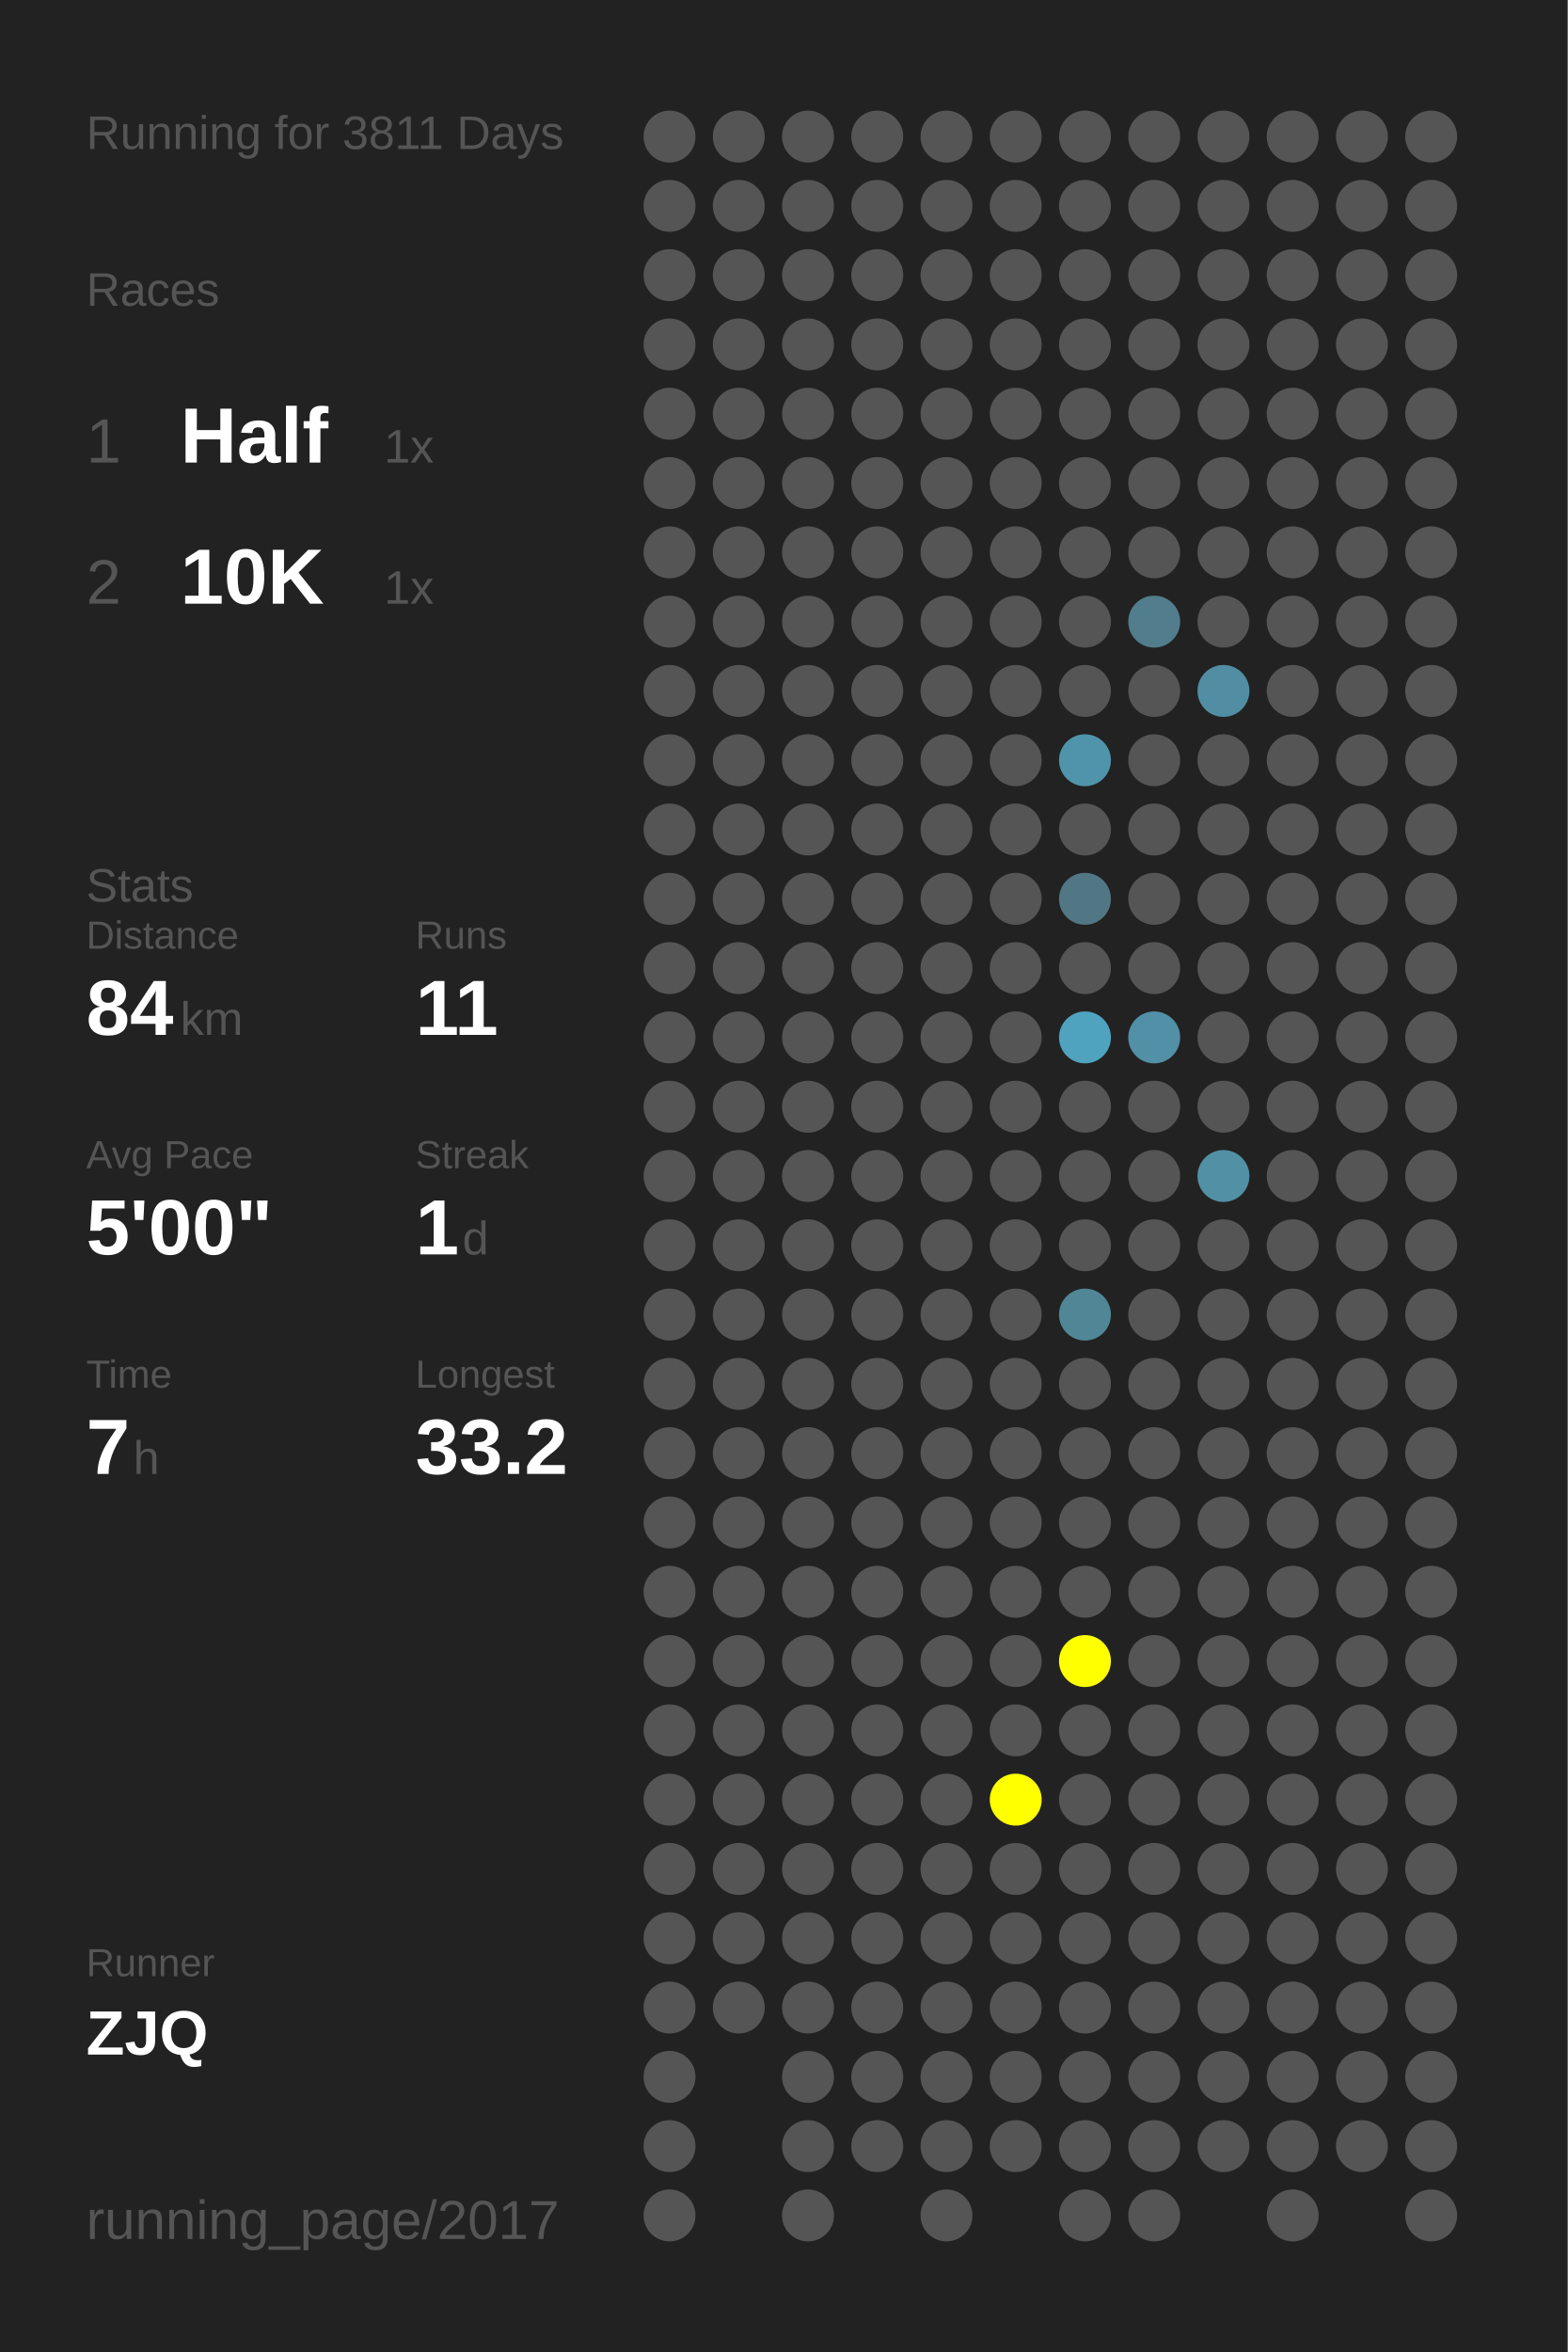
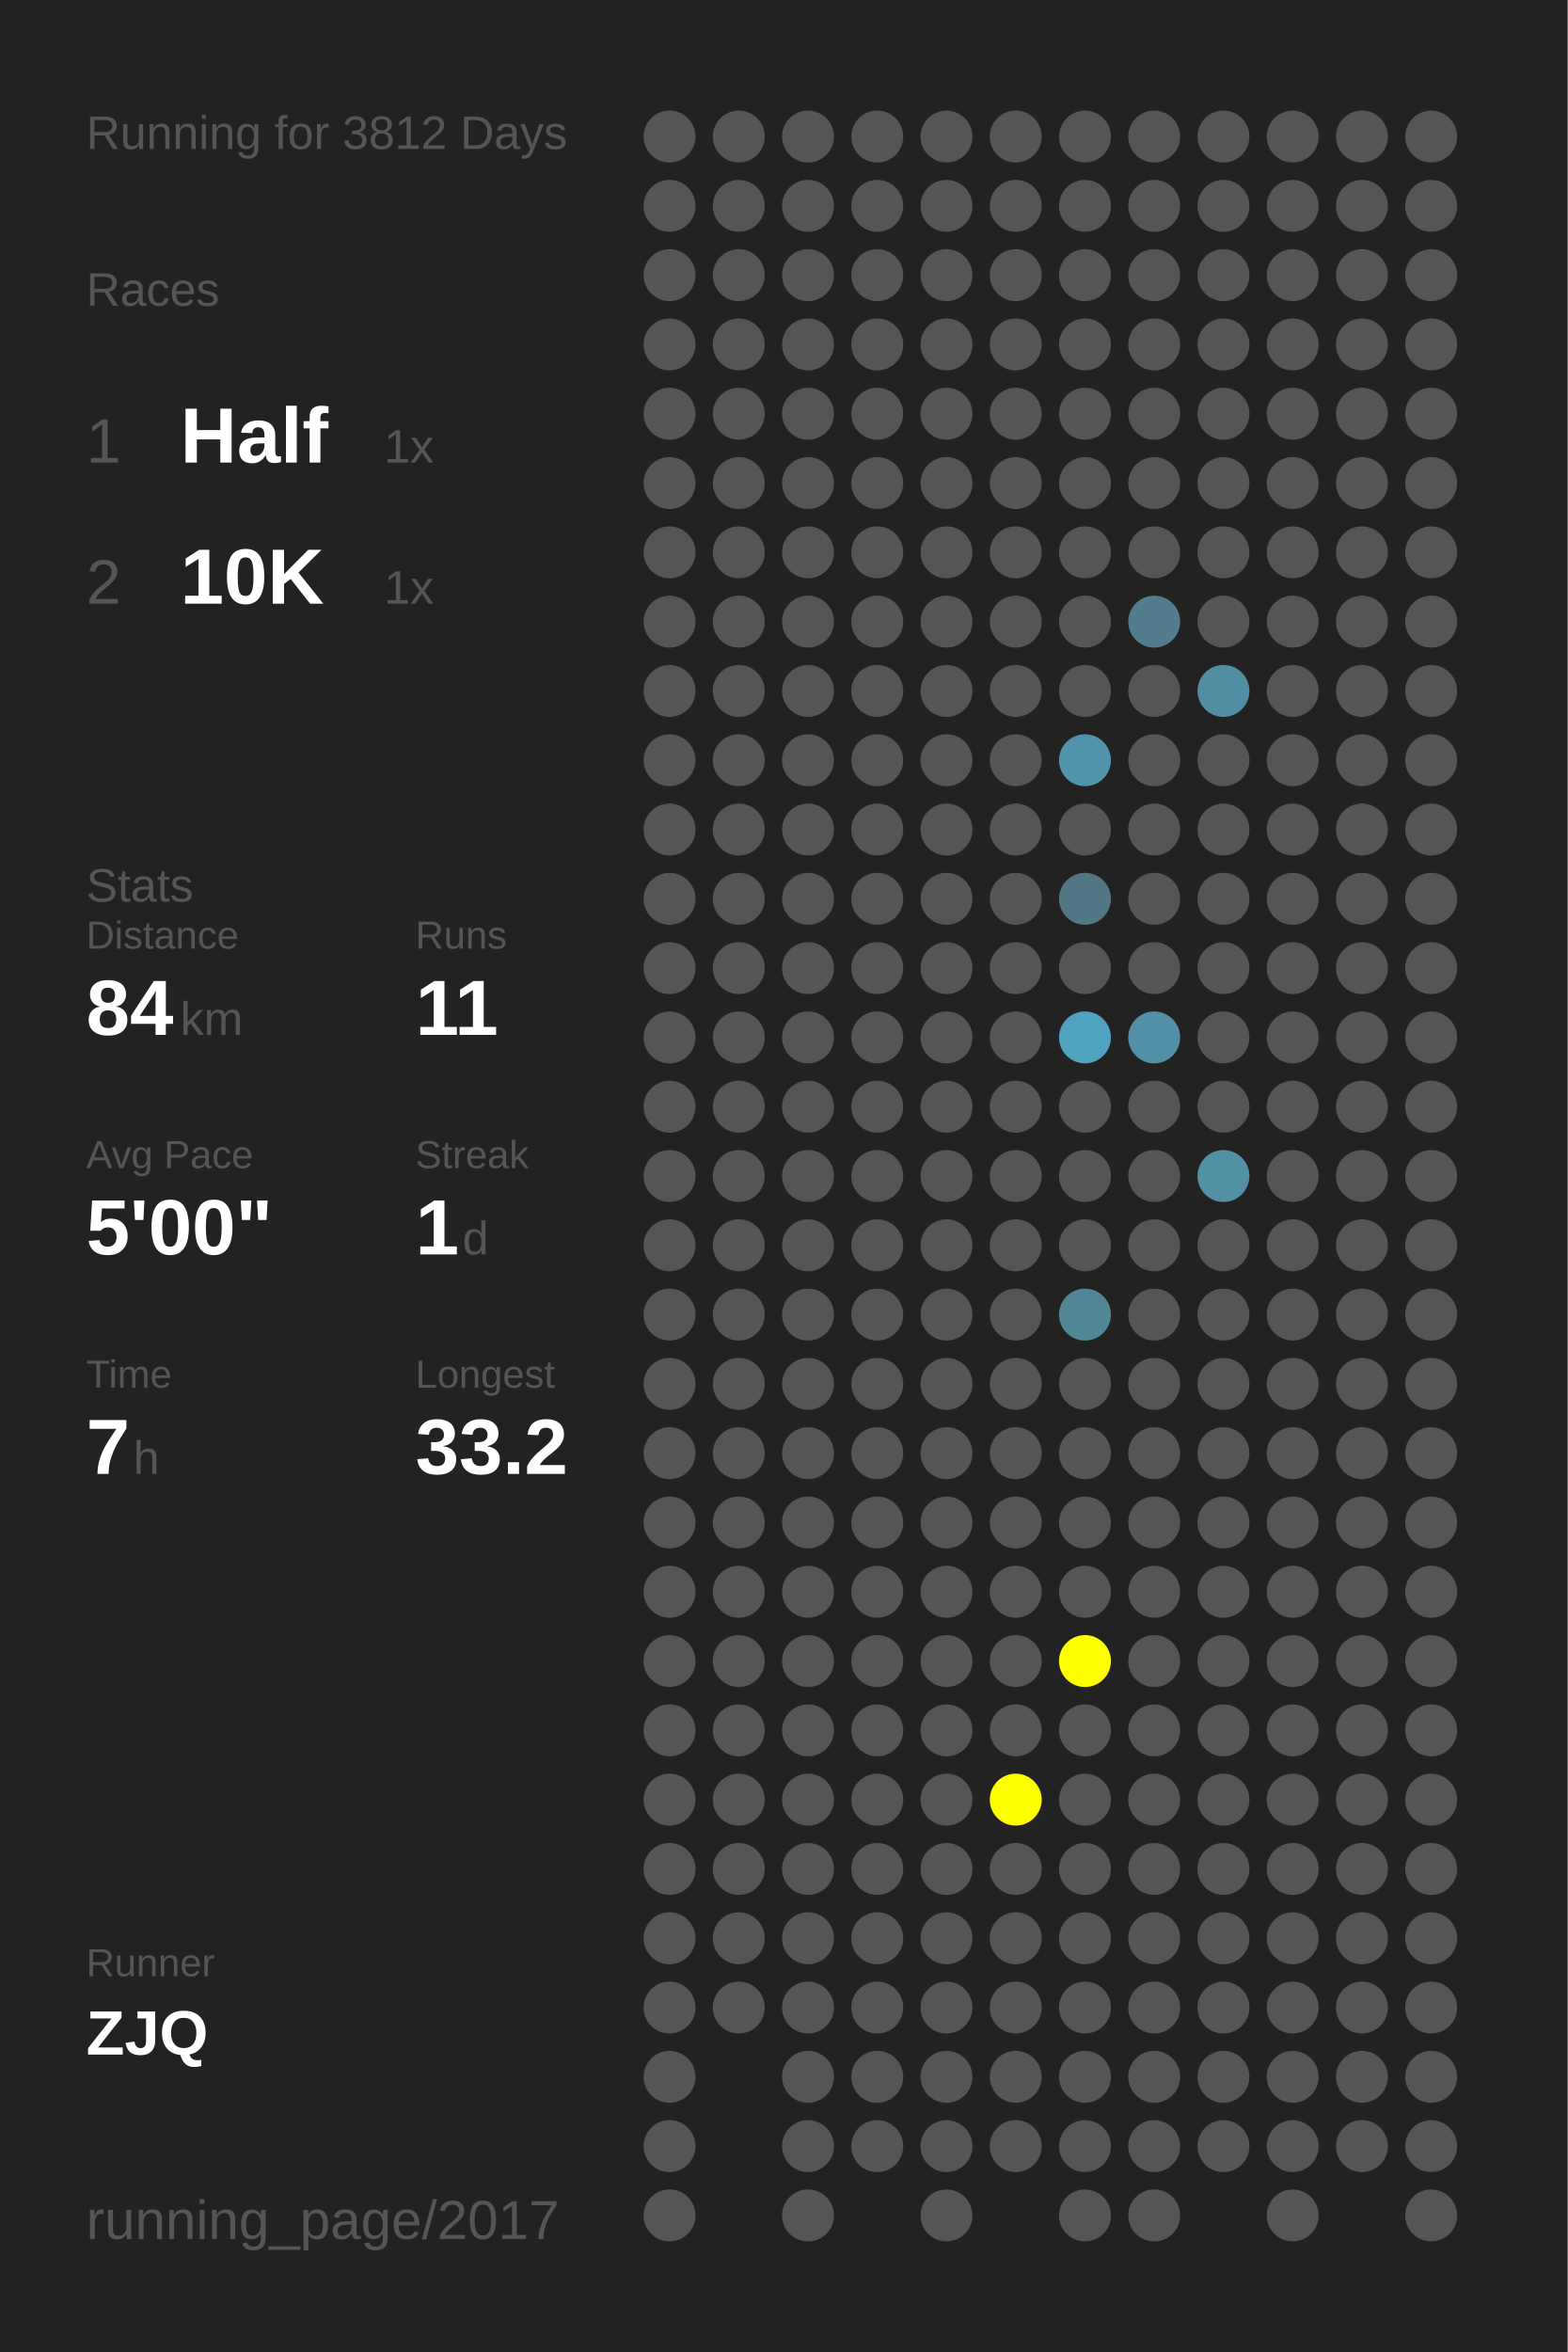
<svg xmlns="http://www.w3.org/2000/svg" baseProfile="full" height="300mm" version="1.1" viewBox="0,0,200,300" width="200mm">
  <defs />
  <rect fill="#222222" height="300" width="200" x="0" y="0" />
-   <text fill="#555555" style="font-size:6px; font-family:Arial;" x="11" y="19">Running for 3811 Days</text>
+   <text fill="#555555" style="font-size:6px; font-family:Arial;" x="11" y="19">Running for 3812 Days</text>
  <text fill="#555555" style="font-size:6px; font-family:Arial;" x="11" y="39">Races</text>
  <text fill="#555555" style="font-size:8px; font-family:Arial;" x="11" y="59">1</text>
  <text fill="#FFFFFF" style="font-size:10px; font-family:Arial; font-weight:bold;" x="23" y="59">Half</text>
  <text fill="#555555" style="font-size:6px; font-family:Arial;" x="49" y="59">1x</text>
  <text fill="#555555" style="font-size:8px; font-family:Arial;" x="11" y="77">2</text>
  <text fill="#FFFFFF" style="font-size:10px; font-family:Arial; font-weight:bold;" x="23" y="77">10K</text>
  <text fill="#555555" style="font-size:6px; font-family:Arial;" x="49" y="77">1x</text>
  <text fill="#555555" style="font-size:6px; font-family:Arial;" x="11" y="115">Stats</text>
  <text fill="#555555" style="font-size:5px; font-family:Arial;" x="11" y="121">Distance</text>
  <text fill="#FFFFFF" style="font-size:10px; font-family:Arial; font-weight:bold;" x="11" y="132">84</text>
  <text fill="#555555" style="font-size:6px; font-family:Arial;" x="23" y="132">km</text>
  <text fill="#555555" style="font-size:5px; font-family:Arial;" x="53" y="121">Runs</text>
  <text fill="#FFFFFF" style="font-size:10px; font-family:Arial; font-weight:bold;" x="53" y="132">11</text>
  <text fill="#555555" style="font-size:5px; font-family:Arial;" x="11" y="149">Avg Pace</text>
  <text fill="#FFFFFF" style="font-size:10px; font-family:Arial; font-weight:bold;" x="11" y="160">5'00"</text>
  <text fill="#555555" style="font-size:5px; font-family:Arial;" x="53" y="149">Streak</text>
  <text fill="#FFFFFF" style="font-size:10px; font-family:Arial; font-weight:bold;" x="53" y="160">1</text>
  <text fill="#555555" style="font-size:6px; font-family:Arial;" x="59" y="160">d</text>
  <text fill="#555555" style="font-size:5px; font-family:Arial;" x="11" y="177">Time</text>
  <text fill="#FFFFFF" style="font-size:10px; font-family:Arial; font-weight:bold;" x="11" y="188">7</text>
  <text fill="#555555" style="font-size:6px; font-family:Arial;" x="17" y="188">h</text>
  <text fill="#555555" style="font-size:5px; font-family:Arial;" x="53" y="177">Longest</text>
  <text fill="#FFFFFF" style="font-size:10px; font-family:Arial; font-weight:bold;" x="53" y="188">33.2</text>
  <text fill="#555555" style="font-size:5px; font-family:Arial;" x="11" y="252.065">Runner</text>
  <text fill="#FFFFFF" style="font-size:8px; font-family:Arial; font-weight:bold;" x="11" y="262.065">ZJQ</text>
  <text fill="#555555" style="font-size:7px; font-family:Arial;" x="11" y="285.581">running_page/2017</text>
  <circle cx="85.417" cy="17.419" fill="#555555" r="3.312" />
  <circle cx="85.417" cy="26.258" fill="#555555" r="3.312" />
  <circle cx="85.417" cy="35.097" fill="#555555" r="3.312" />
  <circle cx="85.417" cy="43.935" fill="#555555" r="3.312" />
  <circle cx="85.417" cy="52.774" fill="#555555" r="3.312" />
  <circle cx="85.417" cy="61.613" fill="#555555" r="3.312" />
  <circle cx="85.417" cy="70.452" fill="#555555" r="3.312" />
  <circle cx="85.417" cy="79.29" fill="#555555" r="3.312" />
  <circle cx="85.417" cy="88.129" fill="#555555" r="3.312" />
  <circle cx="85.417" cy="96.968" fill="#555555" r="3.312" />
  <circle cx="85.417" cy="105.806" fill="#555555" r="3.312" />
  <circle cx="85.417" cy="114.645" fill="#555555" r="3.312" />
  <circle cx="85.417" cy="123.484" fill="#555555" r="3.312" />
  <circle cx="85.417" cy="132.323" fill="#555555" r="3.312" />
  <circle cx="85.417" cy="141.161" fill="#555555" r="3.312" />
  <circle cx="85.417" cy="150" fill="#555555" r="3.312" />
  <circle cx="85.417" cy="158.839" fill="#555555" r="3.312" />
  <circle cx="85.417" cy="167.677" fill="#555555" r="3.312" />
  <circle cx="85.417" cy="176.516" fill="#555555" r="3.312" />
  <circle cx="85.417" cy="185.355" fill="#555555" r="3.312" />
  <circle cx="85.417" cy="194.194" fill="#555555" r="3.312" />
  <circle cx="85.417" cy="203.032" fill="#555555" r="3.312" />
  <circle cx="85.417" cy="211.871" fill="#555555" r="3.312" />
  <circle cx="85.417" cy="220.71" fill="#555555" r="3.312" />
  <circle cx="85.417" cy="229.548" fill="#555555" r="3.312" />
  <circle cx="85.417" cy="238.387" fill="#555555" r="3.312" />
  <circle cx="85.417" cy="247.226" fill="#555555" r="3.312" />
  <circle cx="85.417" cy="256.065" fill="#555555" r="3.312" />
  <circle cx="85.417" cy="264.903" fill="#555555" r="3.312" />
  <circle cx="85.417" cy="273.742" fill="#555555" r="3.312" />
  <circle cx="85.417" cy="282.581" fill="#555555" r="3.312" />
  <circle cx="94.25" cy="17.419" fill="#555555" r="3.312" />
  <circle cx="94.25" cy="26.258" fill="#555555" r="3.312" />
  <circle cx="94.25" cy="35.097" fill="#555555" r="3.312" />
  <circle cx="94.25" cy="43.935" fill="#555555" r="3.312" />
  <circle cx="94.25" cy="52.774" fill="#555555" r="3.312" />
  <circle cx="94.25" cy="61.613" fill="#555555" r="3.312" />
  <circle cx="94.25" cy="70.452" fill="#555555" r="3.312" />
  <circle cx="94.25" cy="79.29" fill="#555555" r="3.312" />
  <circle cx="94.25" cy="88.129" fill="#555555" r="3.312" />
  <circle cx="94.25" cy="96.968" fill="#555555" r="3.312" />
  <circle cx="94.25" cy="105.806" fill="#555555" r="3.312" />
  <circle cx="94.25" cy="114.645" fill="#555555" r="3.312" />
  <circle cx="94.25" cy="123.484" fill="#555555" r="3.312" />
  <circle cx="94.25" cy="132.323" fill="#555555" r="3.312" />
  <circle cx="94.25" cy="141.161" fill="#555555" r="3.312" />
  <circle cx="94.25" cy="150" fill="#555555" r="3.312" />
  <circle cx="94.25" cy="158.839" fill="#555555" r="3.312" />
  <circle cx="94.25" cy="167.677" fill="#555555" r="3.312" />
  <circle cx="94.25" cy="176.516" fill="#555555" r="3.312" />
  <circle cx="94.25" cy="185.355" fill="#555555" r="3.312" />
  <circle cx="94.25" cy="194.194" fill="#555555" r="3.312" />
  <circle cx="94.25" cy="203.032" fill="#555555" r="3.312" />
  <circle cx="94.25" cy="211.871" fill="#555555" r="3.312" />
  <circle cx="94.25" cy="220.71" fill="#555555" r="3.312" />
  <circle cx="94.25" cy="229.548" fill="#555555" r="3.312" />
  <circle cx="94.25" cy="238.387" fill="#555555" r="3.312" />
  <circle cx="94.25" cy="247.226" fill="#555555" r="3.312" />
  <circle cx="94.25" cy="256.065" fill="#555555" r="3.312" />
  <circle cx="103.083" cy="17.419" fill="#555555" r="3.312" />
  <circle cx="103.083" cy="26.258" fill="#555555" r="3.312" />
  <circle cx="103.083" cy="35.097" fill="#555555" r="3.312" />
  <circle cx="103.083" cy="43.935" fill="#555555" r="3.312" />
  <circle cx="103.083" cy="52.774" fill="#555555" r="3.312" />
  <circle cx="103.083" cy="61.613" fill="#555555" r="3.312" />
  <circle cx="103.083" cy="70.452" fill="#555555" r="3.312" />
  <circle cx="103.083" cy="79.29" fill="#555555" r="3.312" />
  <circle cx="103.083" cy="88.129" fill="#555555" r="3.312" />
  <circle cx="103.083" cy="96.968" fill="#555555" r="3.312" />
  <circle cx="103.083" cy="105.806" fill="#555555" r="3.312" />
  <circle cx="103.083" cy="114.645" fill="#555555" r="3.312" />
  <circle cx="103.083" cy="123.484" fill="#555555" r="3.312" />
  <circle cx="103.083" cy="132.323" fill="#555555" r="3.312" />
  <circle cx="103.083" cy="141.161" fill="#555555" r="3.312" />
  <circle cx="103.083" cy="150" fill="#555555" r="3.312" />
  <circle cx="103.083" cy="158.839" fill="#555555" r="3.312" />
  <circle cx="103.083" cy="167.677" fill="#555555" r="3.312" />
  <circle cx="103.083" cy="176.516" fill="#555555" r="3.312" />
  <circle cx="103.083" cy="185.355" fill="#555555" r="3.312" />
  <circle cx="103.083" cy="194.194" fill="#555555" r="3.312" />
  <circle cx="103.083" cy="203.032" fill="#555555" r="3.312" />
  <circle cx="103.083" cy="211.871" fill="#555555" r="3.312" />
  <circle cx="103.083" cy="220.71" fill="#555555" r="3.312" />
  <circle cx="103.083" cy="229.548" fill="#555555" r="3.312" />
  <circle cx="103.083" cy="238.387" fill="#555555" r="3.312" />
  <circle cx="103.083" cy="247.226" fill="#555555" r="3.312" />
  <circle cx="103.083" cy="256.065" fill="#555555" r="3.312" />
  <circle cx="103.083" cy="264.903" fill="#555555" r="3.312" />
  <circle cx="103.083" cy="273.742" fill="#555555" r="3.312" />
  <circle cx="103.083" cy="282.581" fill="#555555" r="3.312" />
  <circle cx="111.917" cy="17.419" fill="#555555" r="3.312" />
  <circle cx="111.917" cy="26.258" fill="#555555" r="3.312" />
  <circle cx="111.917" cy="35.097" fill="#555555" r="3.312" />
  <circle cx="111.917" cy="43.935" fill="#555555" r="3.312" />
  <circle cx="111.917" cy="52.774" fill="#555555" r="3.312" />
  <circle cx="111.917" cy="61.613" fill="#555555" r="3.312" />
  <circle cx="111.917" cy="70.452" fill="#555555" r="3.312" />
  <circle cx="111.917" cy="79.29" fill="#555555" r="3.312" />
  <circle cx="111.917" cy="88.129" fill="#555555" r="3.312" />
  <circle cx="111.917" cy="96.968" fill="#555555" r="3.312" />
  <circle cx="111.917" cy="105.806" fill="#555555" r="3.312" />
  <circle cx="111.917" cy="114.645" fill="#555555" r="3.312" />
  <circle cx="111.917" cy="123.484" fill="#555555" r="3.312" />
  <circle cx="111.917" cy="132.323" fill="#555555" r="3.312" />
  <circle cx="111.917" cy="141.161" fill="#555555" r="3.312" />
  <circle cx="111.917" cy="150" fill="#555555" r="3.312" />
  <circle cx="111.917" cy="158.839" fill="#555555" r="3.312" />
  <circle cx="111.917" cy="167.677" fill="#555555" r="3.312" />
  <circle cx="111.917" cy="176.516" fill="#555555" r="3.312" />
  <circle cx="111.917" cy="185.355" fill="#555555" r="3.312" />
  <circle cx="111.917" cy="194.194" fill="#555555" r="3.312" />
  <circle cx="111.917" cy="203.032" fill="#555555" r="3.312" />
  <circle cx="111.917" cy="211.871" fill="#555555" r="3.312" />
  <circle cx="111.917" cy="220.71" fill="#555555" r="3.312" />
  <circle cx="111.917" cy="229.548" fill="#555555" r="3.312" />
  <circle cx="111.917" cy="238.387" fill="#555555" r="3.312" />
  <circle cx="111.917" cy="247.226" fill="#555555" r="3.312" />
  <circle cx="111.917" cy="256.065" fill="#555555" r="3.312" />
  <circle cx="111.917" cy="264.903" fill="#555555" r="3.312" />
  <circle cx="111.917" cy="273.742" fill="#555555" r="3.312" />
  <circle cx="120.75" cy="17.419" fill="#555555" r="3.312" />
  <circle cx="120.75" cy="26.258" fill="#555555" r="3.312" />
  <circle cx="120.75" cy="35.097" fill="#555555" r="3.312" />
  <circle cx="120.75" cy="43.935" fill="#555555" r="3.312" />
  <circle cx="120.75" cy="52.774" fill="#555555" r="3.312" />
  <circle cx="120.75" cy="61.613" fill="#555555" r="3.312" />
  <circle cx="120.75" cy="70.452" fill="#555555" r="3.312" />
  <circle cx="120.75" cy="79.29" fill="#555555" r="3.312" />
  <circle cx="120.75" cy="88.129" fill="#555555" r="3.312" />
  <circle cx="120.75" cy="96.968" fill="#555555" r="3.312" />
  <circle cx="120.75" cy="105.806" fill="#555555" r="3.312" />
  <circle cx="120.75" cy="114.645" fill="#555555" r="3.312" />
  <circle cx="120.75" cy="123.484" fill="#555555" r="3.312" />
  <circle cx="120.75" cy="132.323" fill="#555555" r="3.312" />
  <circle cx="120.75" cy="141.161" fill="#555555" r="3.312" />
  <circle cx="120.75" cy="150" fill="#555555" r="3.312" />
  <circle cx="120.75" cy="158.839" fill="#555555" r="3.312" />
  <circle cx="120.75" cy="167.677" fill="#555555" r="3.312" />
  <circle cx="120.75" cy="176.516" fill="#555555" r="3.312" />
  <circle cx="120.75" cy="185.355" fill="#555555" r="3.312" />
  <circle cx="120.75" cy="194.194" fill="#555555" r="3.312" />
  <circle cx="120.75" cy="203.032" fill="#555555" r="3.312" />
  <circle cx="120.75" cy="211.871" fill="#555555" r="3.312" />
  <circle cx="120.75" cy="220.71" fill="#555555" r="3.312" />
  <circle cx="120.75" cy="229.548" fill="#555555" r="3.312" />
  <circle cx="120.75" cy="238.387" fill="#555555" r="3.312" />
  <circle cx="120.75" cy="247.226" fill="#555555" r="3.312" />
  <circle cx="120.75" cy="256.065" fill="#555555" r="3.312" />
  <circle cx="120.75" cy="264.903" fill="#555555" r="3.312" />
  <circle cx="120.75" cy="273.742" fill="#555555" r="3.312" />
  <circle cx="120.75" cy="282.581" fill="#555555" r="3.312" />
  <circle cx="129.583" cy="17.419" fill="#555555" r="3.312" />
  <circle cx="129.583" cy="26.258" fill="#555555" r="3.312" />
  <circle cx="129.583" cy="35.097" fill="#555555" r="3.312" />
  <circle cx="129.583" cy="43.935" fill="#555555" r="3.312" />
  <circle cx="129.583" cy="52.774" fill="#555555" r="3.312" />
  <circle cx="129.583" cy="61.613" fill="#555555" r="3.312" />
  <circle cx="129.583" cy="70.452" fill="#555555" r="3.312" />
  <circle cx="129.583" cy="79.29" fill="#555555" r="3.312" />
  <circle cx="129.583" cy="88.129" fill="#555555" r="3.312" />
  <circle cx="129.583" cy="96.968" fill="#555555" r="3.312" />
  <circle cx="129.583" cy="105.806" fill="#555555" r="3.312" />
  <circle cx="129.583" cy="114.645" fill="#555555" r="3.312" />
  <circle cx="129.583" cy="123.484" fill="#555555" r="3.312" />
  <circle cx="129.583" cy="132.323" fill="#555555" r="3.312" />
  <circle cx="129.583" cy="141.161" fill="#555555" r="3.312" />
  <circle cx="129.583" cy="150" fill="#555555" r="3.312" />
  <circle cx="129.583" cy="158.839" fill="#555555" r="3.312" />
  <circle cx="129.583" cy="167.677" fill="#555555" r="3.312" />
  <circle cx="129.583" cy="176.516" fill="#555555" r="3.312" />
  <circle cx="129.583" cy="185.355" fill="#555555" r="3.312" />
  <circle cx="129.583" cy="194.194" fill="#555555" r="3.312" />
  <circle cx="129.583" cy="203.032" fill="#555555" r="3.312" />
  <circle cx="129.583" cy="211.871" fill="#555555" r="3.312" />
  <circle cx="129.583" cy="220.71" fill="#555555" r="3.312" />
  <circle cx="129.583" cy="229.548" fill="#FFFF00" r="3.312" />
  <circle cx="129.583" cy="238.387" fill="#555555" r="3.312" />
  <circle cx="129.583" cy="247.226" fill="#555555" r="3.312" />
  <circle cx="129.583" cy="256.065" fill="#555555" r="3.312" />
  <circle cx="129.583" cy="264.903" fill="#555555" r="3.312" />
  <circle cx="129.583" cy="273.742" fill="#555555" r="3.312" />
  <circle cx="138.417" cy="17.419" fill="#555555" r="3.312" />
  <circle cx="138.417" cy="26.258" fill="#555555" r="3.312" />
  <circle cx="138.417" cy="35.097" fill="#555555" r="3.312" />
  <circle cx="138.417" cy="43.935" fill="#555555" r="3.312" />
  <circle cx="138.417" cy="52.774" fill="#555555" r="3.312" />
  <circle cx="138.417" cy="61.613" fill="#555555" r="3.312" />
  <circle cx="138.417" cy="70.452" fill="#555555" r="3.312" />
  <circle cx="138.417" cy="79.29" fill="#555555" r="3.312" />
  <circle cx="138.417" cy="88.129" fill="#555555" r="3.312" />
  <circle cx="138.417" cy="96.968" fill="#5094ab" r="3.312" />
  <circle cx="138.417" cy="105.806" fill="#555555" r="3.312" />
  <circle cx="138.417" cy="114.645" fill="#527784" r="3.312" />
  <circle cx="138.417" cy="123.484" fill="#555555" r="3.312" />
  <circle cx="138.417" cy="132.323" fill="#50a3bf" r="3.312" />
  <circle cx="138.417" cy="141.161" fill="#555555" r="3.312" />
  <circle cx="138.417" cy="150" fill="#555555" r="3.312" />
  <circle cx="138.417" cy="158.839" fill="#555555" r="3.312" />
  <circle cx="138.417" cy="167.677" fill="#518697" r="3.312" />
  <circle cx="138.417" cy="176.516" fill="#555555" r="3.312" />
  <circle cx="138.417" cy="185.355" fill="#555555" r="3.312" />
  <circle cx="138.417" cy="194.194" fill="#555555" r="3.312" />
  <circle cx="138.417" cy="203.032" fill="#555555" r="3.312" />
  <circle cx="138.417" cy="211.871" fill="#FFFF00" r="3.312" />
  <circle cx="138.417" cy="220.71" fill="#555555" r="3.312" />
  <circle cx="138.417" cy="229.548" fill="#555555" r="3.312" />
  <circle cx="138.417" cy="238.387" fill="#555555" r="3.312" />
  <circle cx="138.417" cy="247.226" fill="#555555" r="3.312" />
  <circle cx="138.417" cy="256.065" fill="#555555" r="3.312" />
  <circle cx="138.417" cy="264.903" fill="#555555" r="3.312" />
  <circle cx="138.417" cy="273.742" fill="#555555" r="3.312" />
  <circle cx="138.417" cy="282.581" fill="#555555" r="3.312" />
  <circle cx="147.25" cy="17.419" fill="#555555" r="3.312" />
  <circle cx="147.25" cy="26.258" fill="#555555" r="3.312" />
  <circle cx="147.25" cy="35.097" fill="#555555" r="3.312" />
  <circle cx="147.25" cy="43.935" fill="#555555" r="3.312" />
  <circle cx="147.25" cy="52.774" fill="#555555" r="3.312" />
  <circle cx="147.25" cy="61.613" fill="#555555" r="3.312" />
  <circle cx="147.25" cy="70.452" fill="#555555" r="3.312" />
  <circle cx="147.25" cy="79.29" fill="#527d8c" r="3.312" />
  <circle cx="147.25" cy="88.129" fill="#555555" r="3.312" />
  <circle cx="147.25" cy="96.968" fill="#555555" r="3.312" />
  <circle cx="147.25" cy="105.806" fill="#555555" r="3.312" />
  <circle cx="147.25" cy="114.645" fill="#555555" r="3.312" />
  <circle cx="147.25" cy="123.484" fill="#555555" r="3.312" />
  <circle cx="147.25" cy="132.323" fill="#5190a6" r="3.312" />
  <circle cx="147.25" cy="141.161" fill="#555555" r="3.312" />
  <circle cx="147.25" cy="150" fill="#555555" r="3.312" />
  <circle cx="147.25" cy="158.839" fill="#555555" r="3.312" />
  <circle cx="147.25" cy="167.677" fill="#555555" r="3.312" />
  <circle cx="147.25" cy="176.516" fill="#555555" r="3.312" />
  <circle cx="147.25" cy="185.355" fill="#555555" r="3.312" />
  <circle cx="147.25" cy="194.194" fill="#555555" r="3.312" />
  <circle cx="147.25" cy="203.032" fill="#555555" r="3.312" />
  <circle cx="147.25" cy="211.871" fill="#555555" r="3.312" />
  <circle cx="147.25" cy="220.71" fill="#555555" r="3.312" />
  <circle cx="147.25" cy="229.548" fill="#555555" r="3.312" />
  <circle cx="147.25" cy="238.387" fill="#555555" r="3.312" />
  <circle cx="147.25" cy="247.226" fill="#555555" r="3.312" />
  <circle cx="147.25" cy="256.065" fill="#555555" r="3.312" />
  <circle cx="147.25" cy="264.903" fill="#555555" r="3.312" />
  <circle cx="147.25" cy="273.742" fill="#555555" r="3.312" />
  <circle cx="147.25" cy="282.581" fill="#555555" r="3.312" />
  <circle cx="156.083" cy="17.419" fill="#555555" r="3.312" />
  <circle cx="156.083" cy="26.258" fill="#555555" r="3.312" />
  <circle cx="156.083" cy="35.097" fill="#555555" r="3.312" />
  <circle cx="156.083" cy="43.935" fill="#555555" r="3.312" />
  <circle cx="156.083" cy="52.774" fill="#555555" r="3.312" />
  <circle cx="156.083" cy="61.613" fill="#555555" r="3.312" />
  <circle cx="156.083" cy="70.452" fill="#555555" r="3.312" />
  <circle cx="156.083" cy="79.29" fill="#555555" r="3.312" />
  <circle cx="156.083" cy="88.129" fill="#518ea3" r="3.312" />
  <circle cx="156.083" cy="96.968" fill="#555555" r="3.312" />
  <circle cx="156.083" cy="105.806" fill="#555555" r="3.312" />
  <circle cx="156.083" cy="114.645" fill="#555555" r="3.312" />
  <circle cx="156.083" cy="123.484" fill="#555555" r="3.312" />
  <circle cx="156.083" cy="132.323" fill="#555555" r="3.312" />
  <circle cx="156.083" cy="141.161" fill="#555555" r="3.312" />
  <circle cx="156.083" cy="150" fill="#5190a5" r="3.312" />
  <circle cx="156.083" cy="158.839" fill="#555555" r="3.312" />
  <circle cx="156.083" cy="167.677" fill="#555555" r="3.312" />
  <circle cx="156.083" cy="176.516" fill="#555555" r="3.312" />
  <circle cx="156.083" cy="185.355" fill="#555555" r="3.312" />
  <circle cx="156.083" cy="194.194" fill="#555555" r="3.312" />
  <circle cx="156.083" cy="203.032" fill="#555555" r="3.312" />
  <circle cx="156.083" cy="211.871" fill="#555555" r="3.312" />
  <circle cx="156.083" cy="220.71" fill="#555555" r="3.312" />
  <circle cx="156.083" cy="229.548" fill="#555555" r="3.312" />
  <circle cx="156.083" cy="238.387" fill="#555555" r="3.312" />
  <circle cx="156.083" cy="247.226" fill="#555555" r="3.312" />
  <circle cx="156.083" cy="256.065" fill="#555555" r="3.312" />
  <circle cx="156.083" cy="264.903" fill="#555555" r="3.312" />
  <circle cx="156.083" cy="273.742" fill="#555555" r="3.312" />
  <circle cx="164.917" cy="17.419" fill="#555555" r="3.312" />
  <circle cx="164.917" cy="26.258" fill="#555555" r="3.312" />
  <circle cx="164.917" cy="35.097" fill="#555555" r="3.312" />
  <circle cx="164.917" cy="43.935" fill="#555555" r="3.312" />
  <circle cx="164.917" cy="52.774" fill="#555555" r="3.312" />
  <circle cx="164.917" cy="61.613" fill="#555555" r="3.312" />
  <circle cx="164.917" cy="70.452" fill="#555555" r="3.312" />
  <circle cx="164.917" cy="79.29" fill="#555555" r="3.312" />
  <circle cx="164.917" cy="88.129" fill="#555555" r="3.312" />
  <circle cx="164.917" cy="96.968" fill="#555555" r="3.312" />
  <circle cx="164.917" cy="105.806" fill="#555555" r="3.312" />
  <circle cx="164.917" cy="114.645" fill="#555555" r="3.312" />
  <circle cx="164.917" cy="123.484" fill="#555555" r="3.312" />
  <circle cx="164.917" cy="132.323" fill="#555555" r="3.312" />
  <circle cx="164.917" cy="141.161" fill="#555555" r="3.312" />
  <circle cx="164.917" cy="150" fill="#555555" r="3.312" />
  <circle cx="164.917" cy="158.839" fill="#555555" r="3.312" />
  <circle cx="164.917" cy="167.677" fill="#555555" r="3.312" />
  <circle cx="164.917" cy="176.516" fill="#555555" r="3.312" />
  <circle cx="164.917" cy="185.355" fill="#555555" r="3.312" />
  <circle cx="164.917" cy="194.194" fill="#555555" r="3.312" />
  <circle cx="164.917" cy="203.032" fill="#555555" r="3.312" />
  <circle cx="164.917" cy="211.871" fill="#555555" r="3.312" />
  <circle cx="164.917" cy="220.71" fill="#555555" r="3.312" />
  <circle cx="164.917" cy="229.548" fill="#555555" r="3.312" />
  <circle cx="164.917" cy="238.387" fill="#555555" r="3.312" />
  <circle cx="164.917" cy="247.226" fill="#555555" r="3.312" />
  <circle cx="164.917" cy="256.065" fill="#555555" r="3.312" />
  <circle cx="164.917" cy="264.903" fill="#555555" r="3.312" />
  <circle cx="164.917" cy="273.742" fill="#555555" r="3.312" />
  <circle cx="164.917" cy="282.581" fill="#555555" r="3.312" />
  <circle cx="173.75" cy="17.419" fill="#555555" r="3.312" />
  <circle cx="173.75" cy="26.258" fill="#555555" r="3.312" />
  <circle cx="173.75" cy="35.097" fill="#555555" r="3.312" />
  <circle cx="173.75" cy="43.935" fill="#555555" r="3.312" />
  <circle cx="173.75" cy="52.774" fill="#555555" r="3.312" />
  <circle cx="173.75" cy="61.613" fill="#555555" r="3.312" />
  <circle cx="173.75" cy="70.452" fill="#555555" r="3.312" />
  <circle cx="173.75" cy="79.29" fill="#555555" r="3.312" />
  <circle cx="173.75" cy="88.129" fill="#555555" r="3.312" />
  <circle cx="173.75" cy="96.968" fill="#555555" r="3.312" />
  <circle cx="173.75" cy="105.806" fill="#555555" r="3.312" />
  <circle cx="173.75" cy="114.645" fill="#555555" r="3.312" />
  <circle cx="173.75" cy="123.484" fill="#555555" r="3.312" />
  <circle cx="173.75" cy="132.323" fill="#555555" r="3.312" />
  <circle cx="173.75" cy="141.161" fill="#555555" r="3.312" />
  <circle cx="173.75" cy="150" fill="#555555" r="3.312" />
  <circle cx="173.75" cy="158.839" fill="#555555" r="3.312" />
  <circle cx="173.75" cy="167.677" fill="#555555" r="3.312" />
  <circle cx="173.75" cy="176.516" fill="#555555" r="3.312" />
  <circle cx="173.75" cy="185.355" fill="#555555" r="3.312" />
  <circle cx="173.75" cy="194.194" fill="#555555" r="3.312" />
  <circle cx="173.75" cy="203.032" fill="#555555" r="3.312" />
  <circle cx="173.75" cy="211.871" fill="#555555" r="3.312" />
  <circle cx="173.75" cy="220.71" fill="#555555" r="3.312" />
  <circle cx="173.75" cy="229.548" fill="#555555" r="3.312" />
  <circle cx="173.75" cy="238.387" fill="#555555" r="3.312" />
  <circle cx="173.75" cy="247.226" fill="#555555" r="3.312" />
  <circle cx="173.75" cy="256.065" fill="#555555" r="3.312" />
  <circle cx="173.75" cy="264.903" fill="#555555" r="3.312" />
  <circle cx="173.75" cy="273.742" fill="#555555" r="3.312" />
  <circle cx="182.583" cy="17.419" fill="#555555" r="3.312" />
  <circle cx="182.583" cy="26.258" fill="#555555" r="3.312" />
  <circle cx="182.583" cy="35.097" fill="#555555" r="3.312" />
  <circle cx="182.583" cy="43.935" fill="#555555" r="3.312" />
  <circle cx="182.583" cy="52.774" fill="#555555" r="3.312" />
  <circle cx="182.583" cy="61.613" fill="#555555" r="3.312" />
  <circle cx="182.583" cy="70.452" fill="#555555" r="3.312" />
  <circle cx="182.583" cy="79.29" fill="#555555" r="3.312" />
  <circle cx="182.583" cy="88.129" fill="#555555" r="3.312" />
  <circle cx="182.583" cy="96.968" fill="#555555" r="3.312" />
  <circle cx="182.583" cy="105.806" fill="#555555" r="3.312" />
  <circle cx="182.583" cy="114.645" fill="#555555" r="3.312" />
  <circle cx="182.583" cy="123.484" fill="#555555" r="3.312" />
  <circle cx="182.583" cy="132.323" fill="#555555" r="3.312" />
  <circle cx="182.583" cy="141.161" fill="#555555" r="3.312" />
  <circle cx="182.583" cy="150" fill="#555555" r="3.312" />
  <circle cx="182.583" cy="158.839" fill="#555555" r="3.312" />
  <circle cx="182.583" cy="167.677" fill="#555555" r="3.312" />
  <circle cx="182.583" cy="176.516" fill="#555555" r="3.312" />
  <circle cx="182.583" cy="185.355" fill="#555555" r="3.312" />
  <circle cx="182.583" cy="194.194" fill="#555555" r="3.312" />
  <circle cx="182.583" cy="203.032" fill="#555555" r="3.312" />
  <circle cx="182.583" cy="211.871" fill="#555555" r="3.312" />
  <circle cx="182.583" cy="220.71" fill="#555555" r="3.312" />
  <circle cx="182.583" cy="229.548" fill="#555555" r="3.312" />
  <circle cx="182.583" cy="238.387" fill="#555555" r="3.312" />
  <circle cx="182.583" cy="247.226" fill="#555555" r="3.312" />
  <circle cx="182.583" cy="256.065" fill="#555555" r="3.312" />
  <circle cx="182.583" cy="264.903" fill="#555555" r="3.312" />
  <circle cx="182.583" cy="273.742" fill="#555555" r="3.312" />
  <circle cx="182.583" cy="282.581" fill="#555555" r="3.312" />
</svg>
